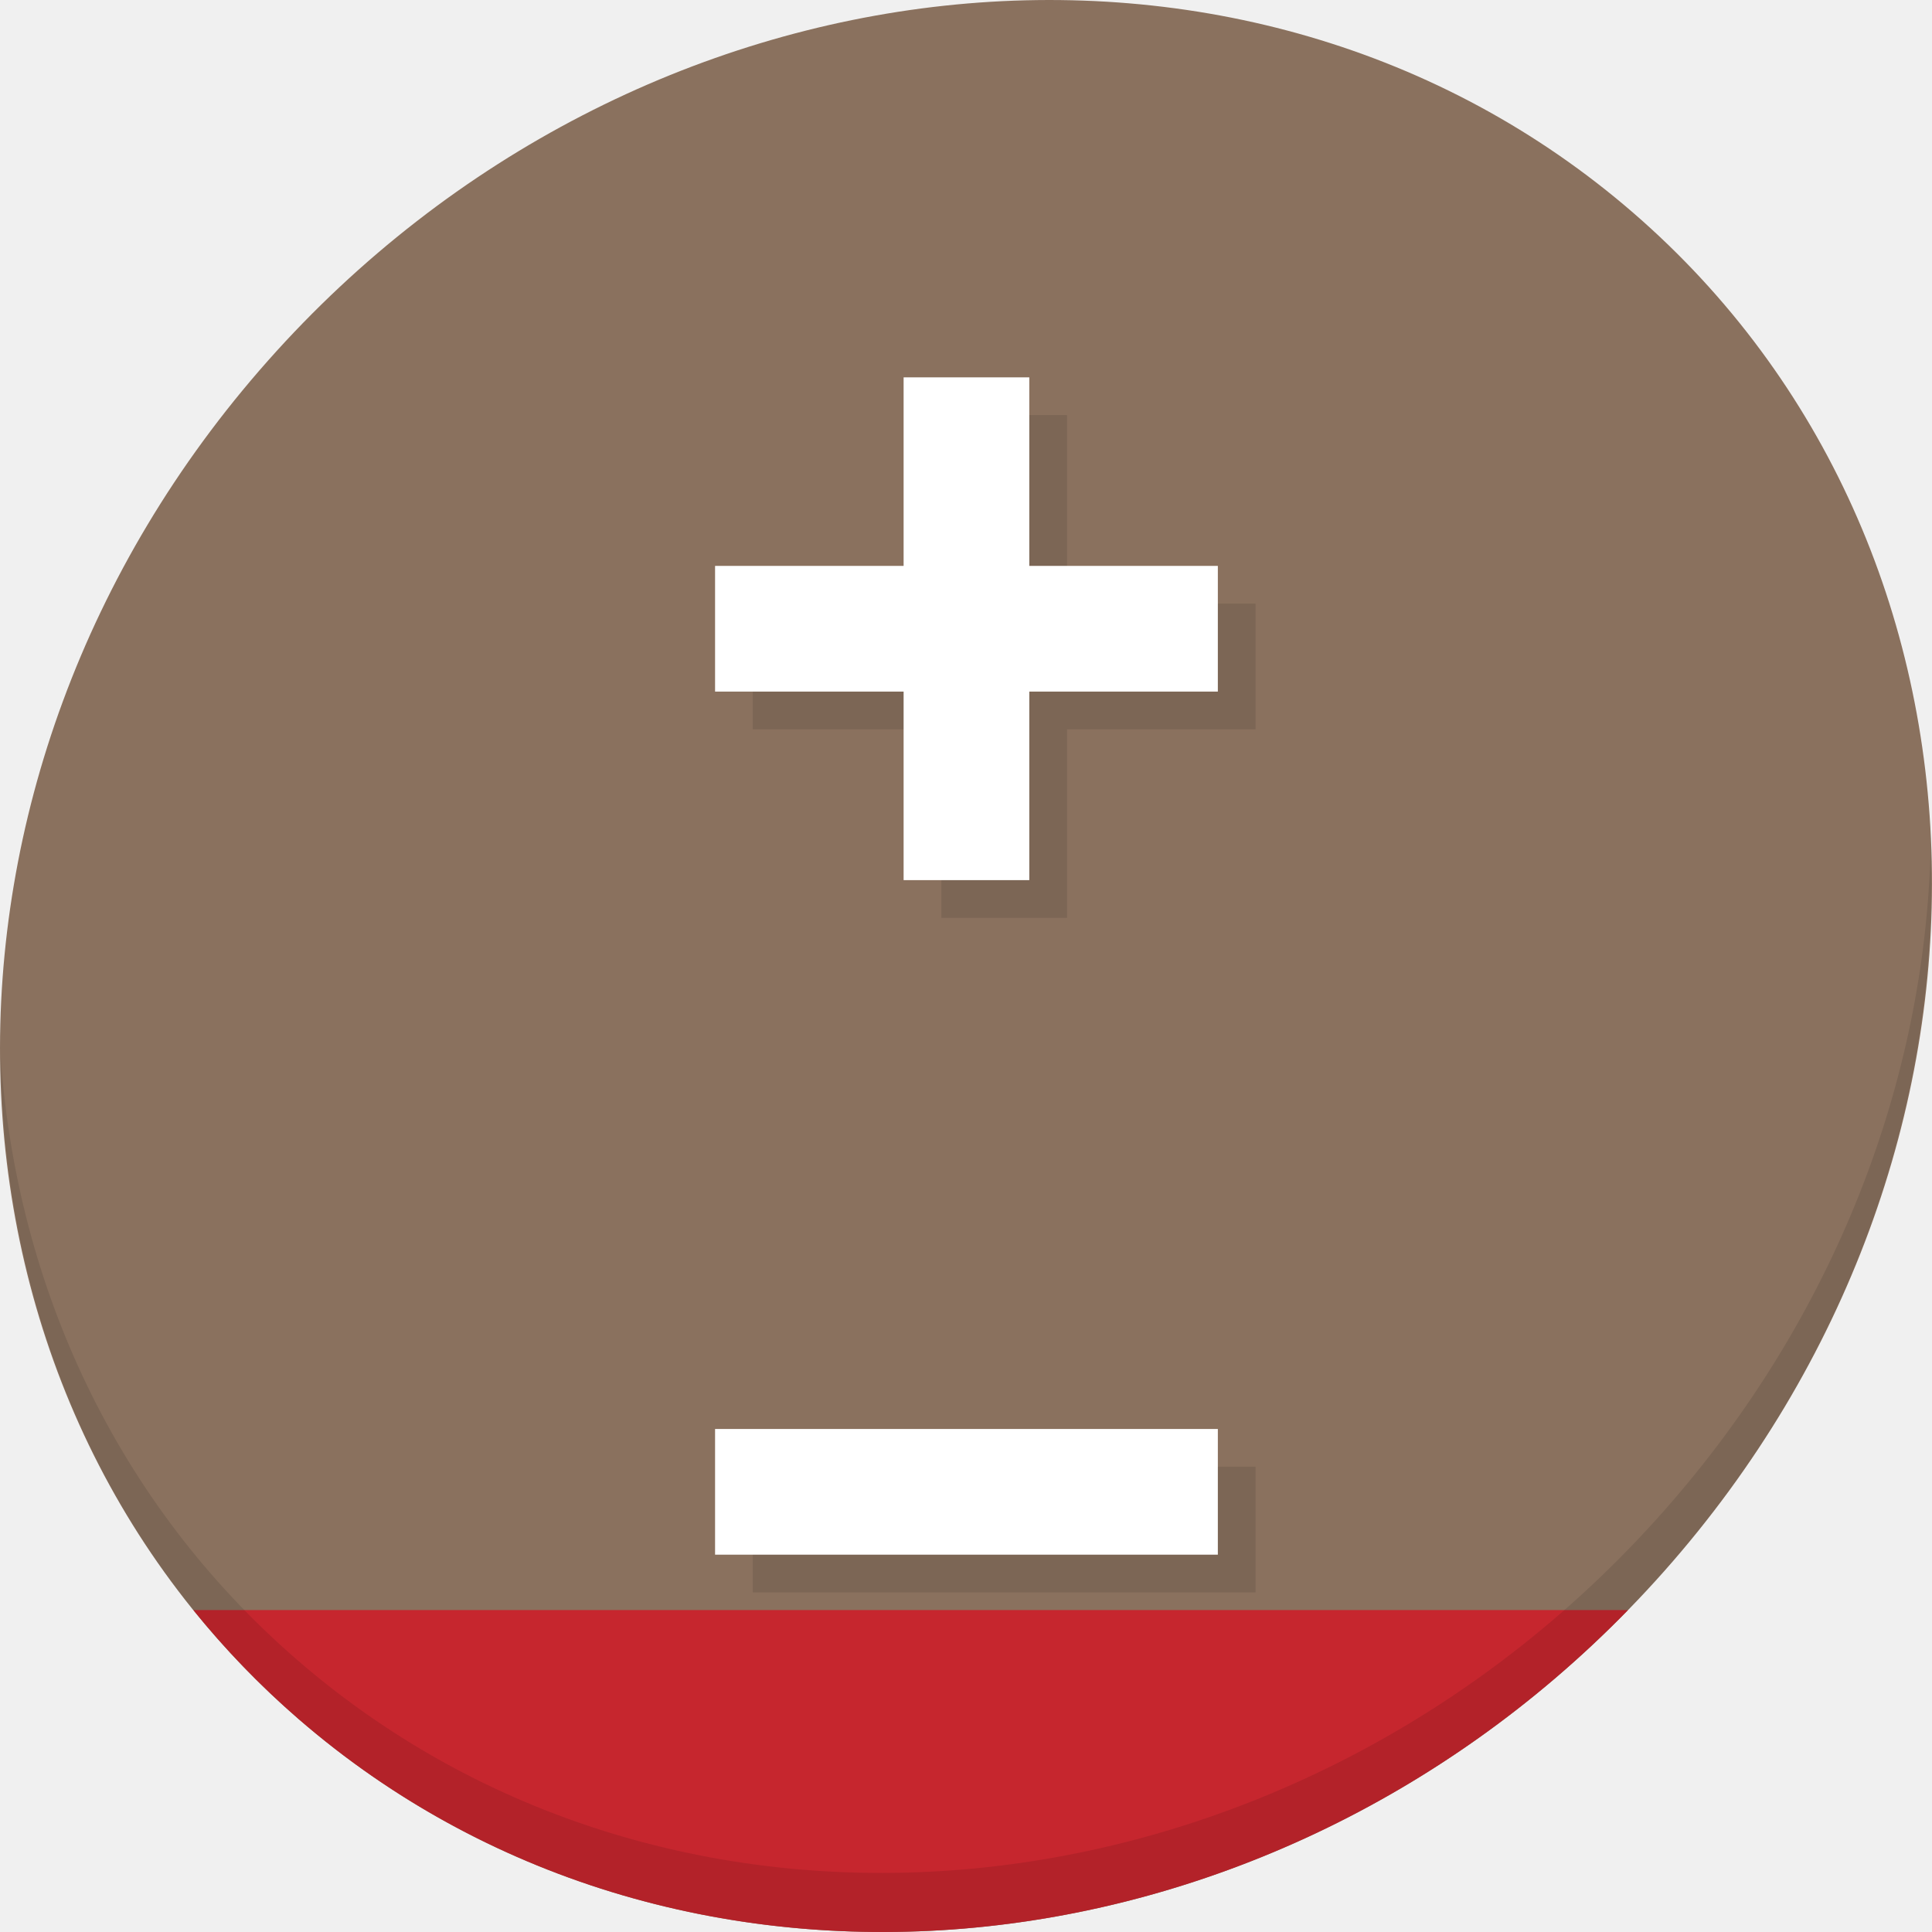
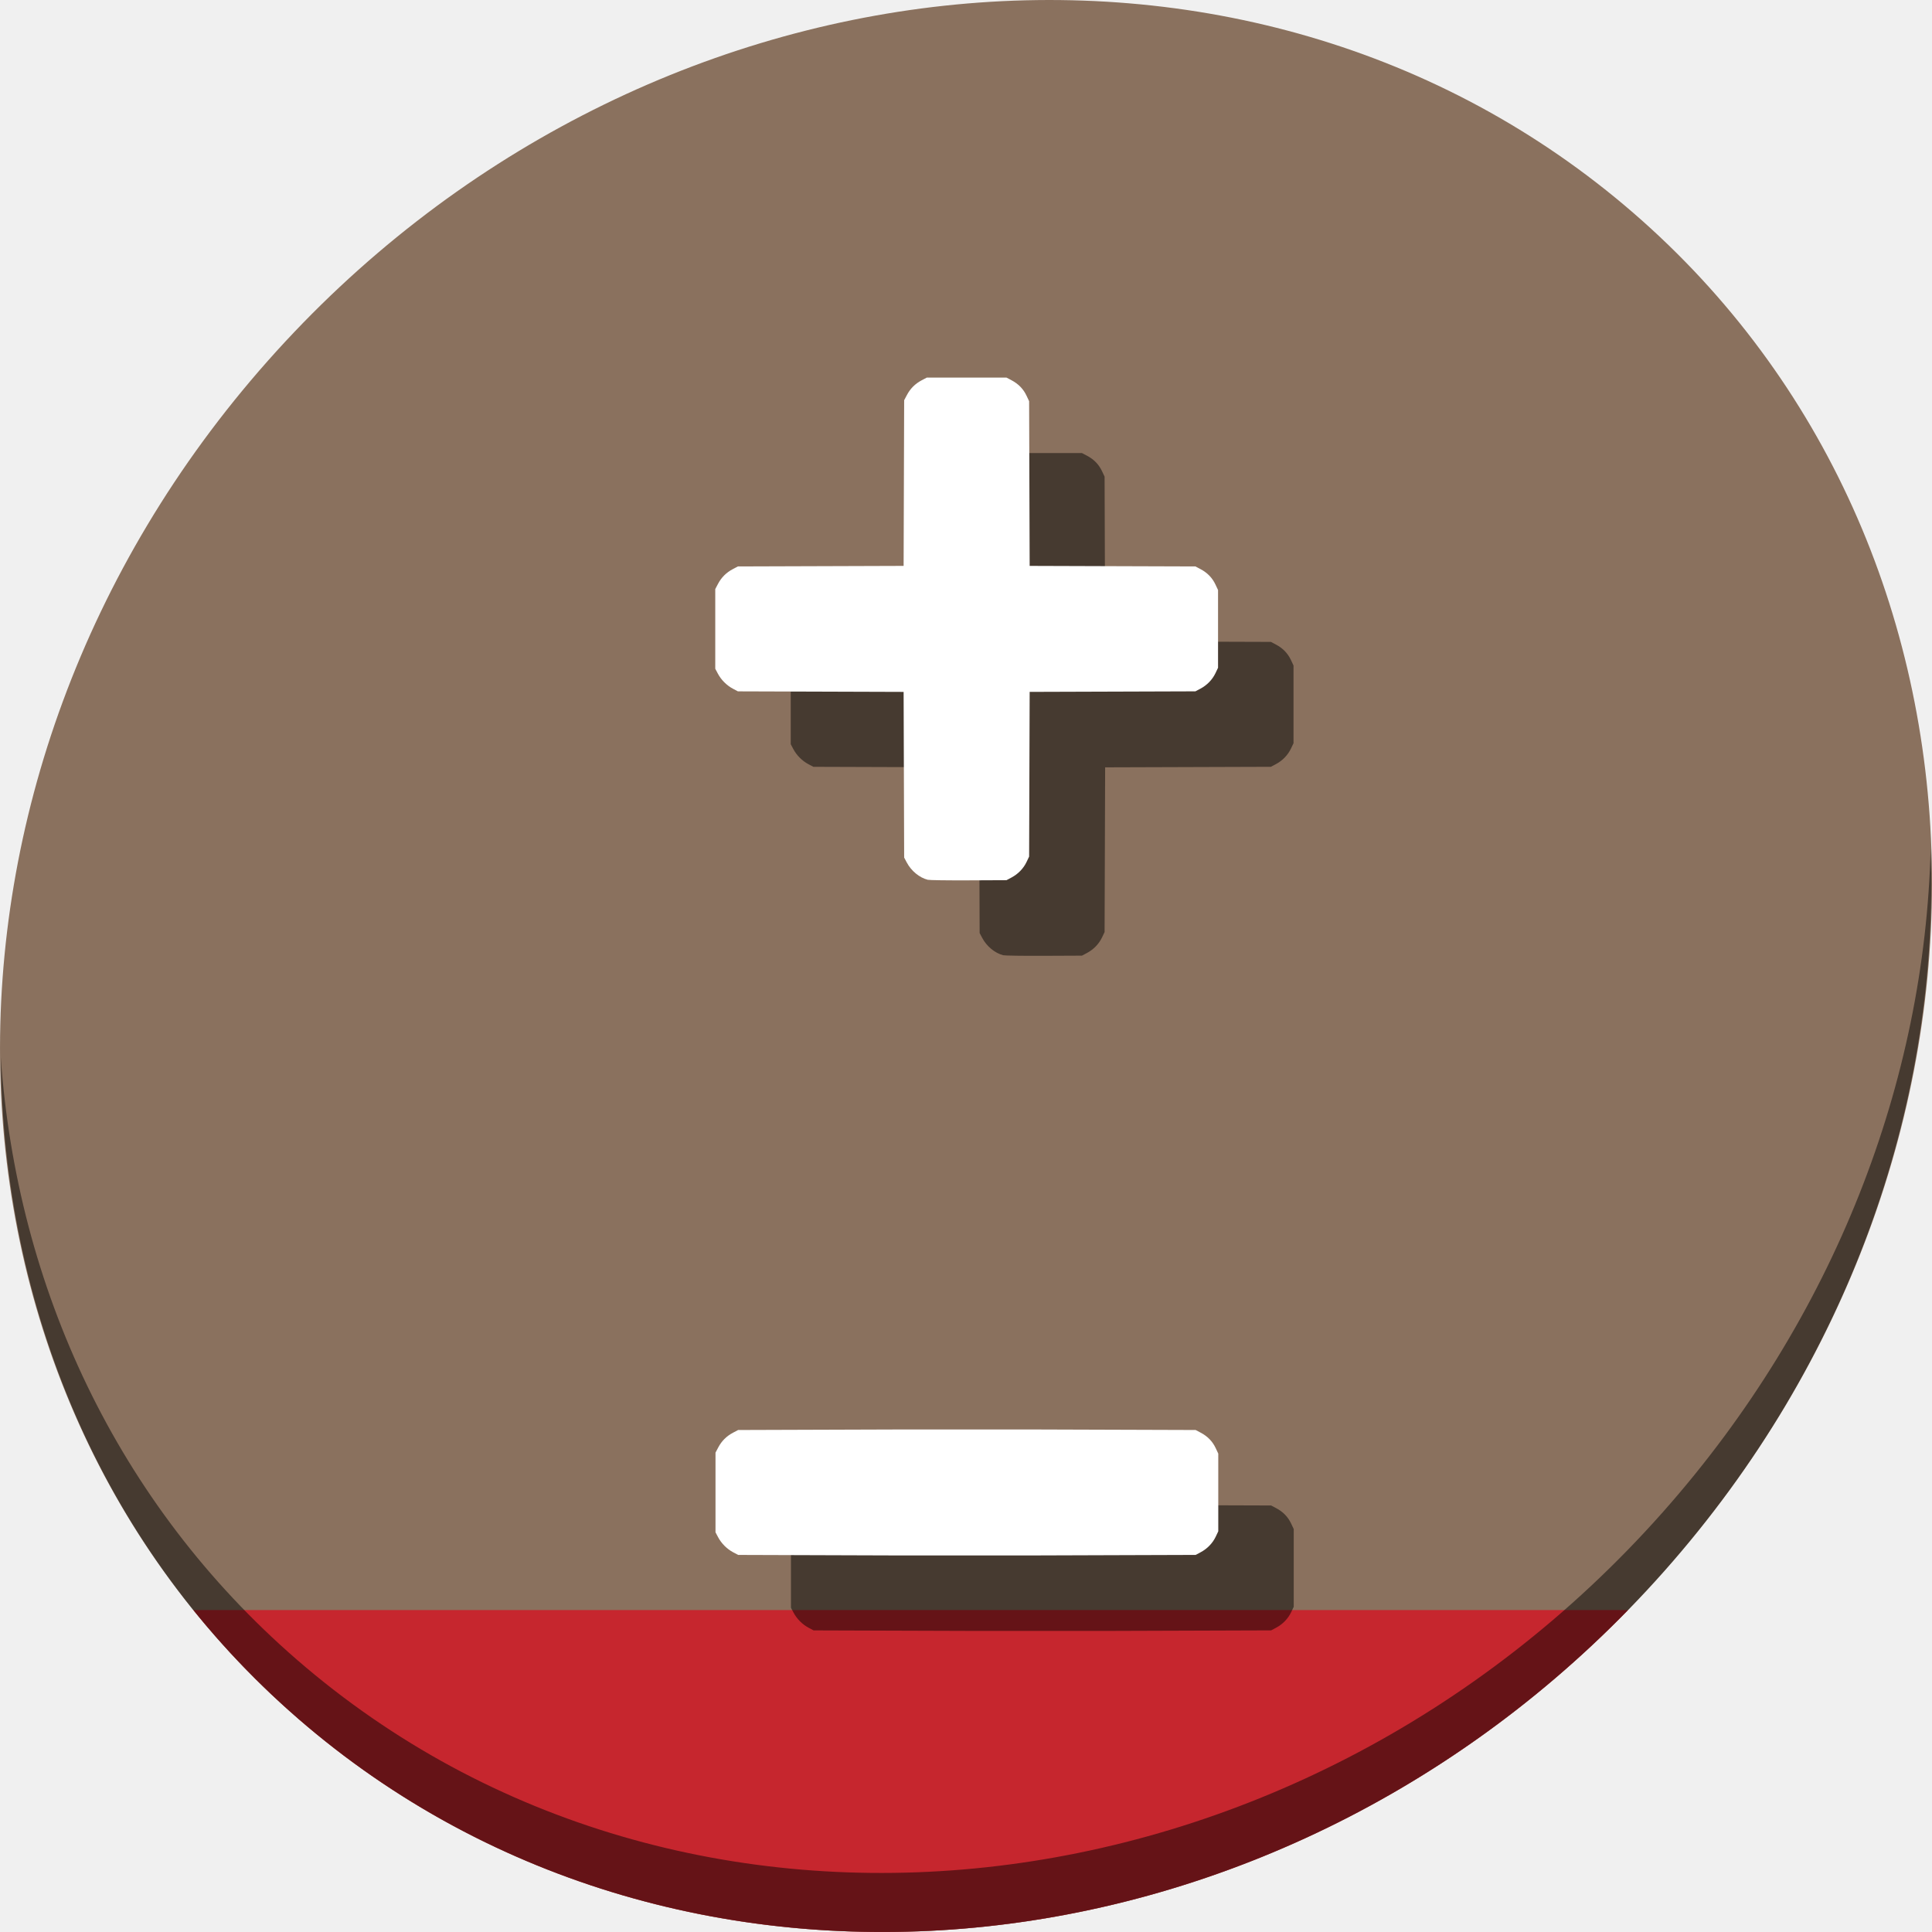
<svg xmlns="http://www.w3.org/2000/svg" width="22" height="22" viewBox="0 0 22 22" id="svg2" version="1.1">
  <defs id="defs4" />
  <g id="layer1" transform="translate(0,-1030.362)">
-     <g id="g1166" transform="matrix(0.1624016,0,0,0.1624016,-142.3983,961.6932)">
-       <path id="path1116" d="m 991.37,437.777 c 27.039,23.435 28,66.066 2.148,95.223 -25.852,29.157 -68.726,33.795 -95.764,10.359 -27.039,-23.435 -28,-66.066 -2.148,-95.223 25.852,-29.157 68.726,-33.795 95.764,-10.359 z" style="fill:#8a715e;fill-opacity:1;stroke-width:2.939" />
-       <path id="rect867" transform="matrix(0.2645833,0,0,0.2645833,0,161.5333)" d="m 3365.227,1414.266 c 8.29,10.267 17.565,19.934 27.857,28.855 98.92,85.738 253.913,72.056 352.359,-28.855 z" style="fill:#c6262e;fill-opacity:1;stroke:none;stroke-width:1.371;stroke-miterlimit:4;stroke-dasharray:none;stroke-opacity:1" />
-       <path id="path1120" d="m 1012.199,482.34 c -0.41,16.222 -6.657,32.849 -18.776,46.518 -25.852,29.157 -68.726,33.795 -95.764,10.359 -12.673,-10.984 -19.64,-26.18 -20.778,-42.239 0.16,17.557 7.124,34.463 20.872,46.379 27.039,23.435 69.914,18.795 95.764,-10.359 13.151,-14.832 19.316,-33.15 18.683,-50.658 z" style="opacity:0.1;stroke-width:2.939" />
-       <rect y="465.158" x="929.613" height="8.813" width="35.253" id="rect1122" style="fill:#7c6655;fill-opacity:1;stroke:none;stroke-width:0.541;stroke-miterlimit:4;stroke-dasharray:none;stroke-opacity:1" />
-       <rect transform="rotate(90)" style="fill:#7c6655;fill-opacity:1;stroke:none;stroke-width:0.541;stroke-miterlimit:4;stroke-dasharray:none;stroke-opacity:1" id="rect1124" width="35.253" height="8.813" x="451.939" y="-951.646" />
-       <rect style="fill:#7c6655;fill-opacity:1;stroke:none;stroke-width:0.541;stroke-miterlimit:4;stroke-dasharray:none;stroke-opacity:1" id="rect1126" width="35.253" height="8.813" x="929.613" y="525.675" />
-       <rect style="fill:#ffffff;fill-opacity:1;stroke:none;stroke-width:0.541;stroke-miterlimit:4;stroke-dasharray:none;stroke-opacity:1" id="rect1128" width="35.253" height="8.813" x="926.967" y="462.513" />
-       <rect y="-949" x="449.293" height="8.813" width="35.253" id="rect1130" style="fill:#ffffff;fill-opacity:1;stroke:none;stroke-width:0.541;stroke-miterlimit:4;stroke-dasharray:none;stroke-opacity:1" transform="rotate(90)" />
-       <rect y="523.03" x="926.967" height="8.813" width="35.253" id="rect1132" style="fill:#ffffff;fill-opacity:1;stroke:none;stroke-width:0.541;stroke-miterlimit:4;stroke-dasharray:none;stroke-opacity:1" />
+     <g transform="matrix(0.1624016,0,0,0.1624016,-133.7247,1004.391)" id="g1949">
+       <path id="path1116" d="m 937.962,174.862 c 27.039,23.435 28,66.066 2.148,95.223 -25.852,29.157 -68.726,33.795 -95.764,10.359 -27.039,-23.435 -28,-66.066 -2.148,-95.223 25.852,-29.157 68.726,-33.795 95.764,-10.359 z" style="fill:#8a715e;fill-opacity:1;stroke-width:2.939" />
+       <path id="rect867" d="m 836.975,272.81 c 2.193,2.716 4.647,5.274 7.371,7.635 26.173,22.685 67.181,19.065 93.228,-7.635 z" style="fill:#c6262e;fill-opacity:1;stroke:none;stroke-width:0.363;stroke-miterlimit:4;stroke-dasharray:none;stroke-opacity:1" />
+       <path id="path1120" d="m 958.791,219.426 c -0.41,16.222 -6.657,32.849 -18.776,46.518 -25.852,29.157 -68.726,33.795 -95.764,10.359 -12.673,-10.984 -19.64,-26.18 -20.778,-42.239 0.16,17.557 7.124,34.463 20.872,46.379 27.039,23.435 69.914,18.795 95.764,-10.359 13.151,-14.832 19.316,-33.15 18.683,-50.658 z" style="opacity:1;fill:#000000;fill-opacity:0.49;stroke-width:2.939" />
+       <g id="g1367" transform="translate(1001.562,2.963821)">
+         <path id="path1359" d="m -107.797,223.934 c -0.585,-0.148 -1.159,-0.621 -1.473,-1.213 l -0.183,-0.345 -0.019,-5.808 -0.019,-5.808 -5.81,-0.019 -5.81,-0.019 -0.345,-0.183 c -0.439,-0.233 -0.826,-0.619 -1.059,-1.058 l -0.183,-0.345 v -2.793 -2.793 l 0.19,-0.36 c 0.241,-0.457 0.58,-0.796 1.037,-1.037 l 0.36,-0.19 5.81,-0.019 5.81,-0.019 0.019,-5.808 0.019,-5.808 0.19,-0.36 c 0.241,-0.457 0.58,-0.796 1.037,-1.037 l 0.36,-0.19 h 2.794 2.794 l 0.36,0.19 c 0.478,0.252 0.826,0.611 1.046,1.08 l 0.181,0.385 0.019,5.774 0.019,5.774 5.811,0.019 5.811,0.019 0.36,0.19 c 0.478,0.252 0.826,0.611 1.046,1.08 l 0.181,0.385 v 2.724 2.724 l -0.18,0.379 c -0.217,0.457 -0.595,0.846 -1.062,1.093 l -0.345,0.183 -5.811,0.019 -5.811,0.019 -0.019,5.774 -0.019,5.774 -0.18,0.379 c -0.217,0.457 -0.595,0.846 -1.062,1.093 l -0.345,0.183 -2.656,0.012 c -1.461,0.007 -2.749,-0.011 -2.863,-0.04 z" style="fill:#000000;fill-opacity:0.49;stroke-width:0.069" />
+         <path style="fill:#ffffff;stroke-width:0.069" d="m -113.089,218.643 c -0.585,-0.148 -1.159,-0.621 -1.473,-1.213 l -0.183,-0.345 -0.019,-5.808 -0.019,-5.808 -5.81,-0.019 -5.81,-0.019 -0.345,-0.183 c -0.439,-0.233 -0.826,-0.619 -1.059,-1.058 l -0.183,-0.345 v -2.793 -2.793 l 0.19,-0.36 c 0.241,-0.457 0.58,-0.796 1.037,-1.037 l 0.36,-0.19 5.81,-0.019 5.81,-0.019 0.019,-5.808 0.019,-5.808 0.19,-0.36 c 0.241,-0.457 0.58,-0.796 1.037,-1.037 l 0.36,-0.19 h 2.794 2.794 l 0.36,0.19 c 0.478,0.252 0.826,0.611 1.046,1.08 l 0.181,0.385 0.019,5.774 0.019,5.774 5.811,0.019 5.811,0.019 0.36,0.19 c 0.478,0.252 0.826,0.611 1.046,1.08 l 0.181,0.385 v 2.724 2.724 l -0.18,0.379 c -0.217,0.457 -0.595,0.846 -1.062,1.093 l -0.345,0.183 -5.811,0.019 -5.811,0.019 -0.019,5.774 -0.019,5.774 -0.18,0.379 c -0.217,0.457 -0.595,0.846 -1.062,1.093 l -0.345,0.183 -2.656,0.012 c -1.461,0.007 -2.749,-0.011 -2.863,-0.04 z" id="path1361" />
+         <path style="fill:#000000;fill-opacity:0.49;stroke-width:0.069" d="m -109.475,271.312 -5.81,-0.019 -5.81,-0.019 -0.345,-0.183 c -0.439,-0.233 -0.826,-0.619 -1.059,-1.058 l -0.183,-0.345 v -2.793 -2.793 l 0.19,-0.36 c 0.241,-0.457 0.58,-0.796 1.037,-1.037 l 0.36,-0.19 5.81,-0.019 5.81,-0.019 h 8.837 l 5.811,0.019 5.811,0.019 0.36,0.19 c 0.478,0.252 0.826,0.611 1.046,1.08 l 0.181,0.385 v 2.724 2.724 l -0.18,0.379 c -0.217,0.457 -0.595,0.846 -1.062,1.093 l -0.345,0.183 -5.811,0.019 -5.811,0.019 z" id="path1363" />
+         <path id="path1365" d="m -114.766,266.02 -5.81,-0.019 -5.81,-0.019 -0.345,-0.183 c -0.439,-0.233 -0.826,-0.619 -1.059,-1.058 l -0.183,-0.345 v -2.793 -2.793 l 0.19,-0.36 c 0.241,-0.457 0.58,-0.796 1.037,-1.037 l 0.36,-0.19 5.81,-0.019 5.81,-0.019 h 8.837 l 5.811,0.019 5.811,0.019 0.36,0.19 c 0.478,0.252 0.826,0.611 1.046,1.08 l 0.181,0.385 v 2.724 2.724 l -0.18,0.379 c -0.217,0.457 -0.595,0.846 -1.062,1.093 l -0.345,0.183 -5.811,0.019 -5.811,0.019 z" style="fill:#ffffff;stroke-width:0.069" />
+       </g>
    </g>
  </g>
</svg>
